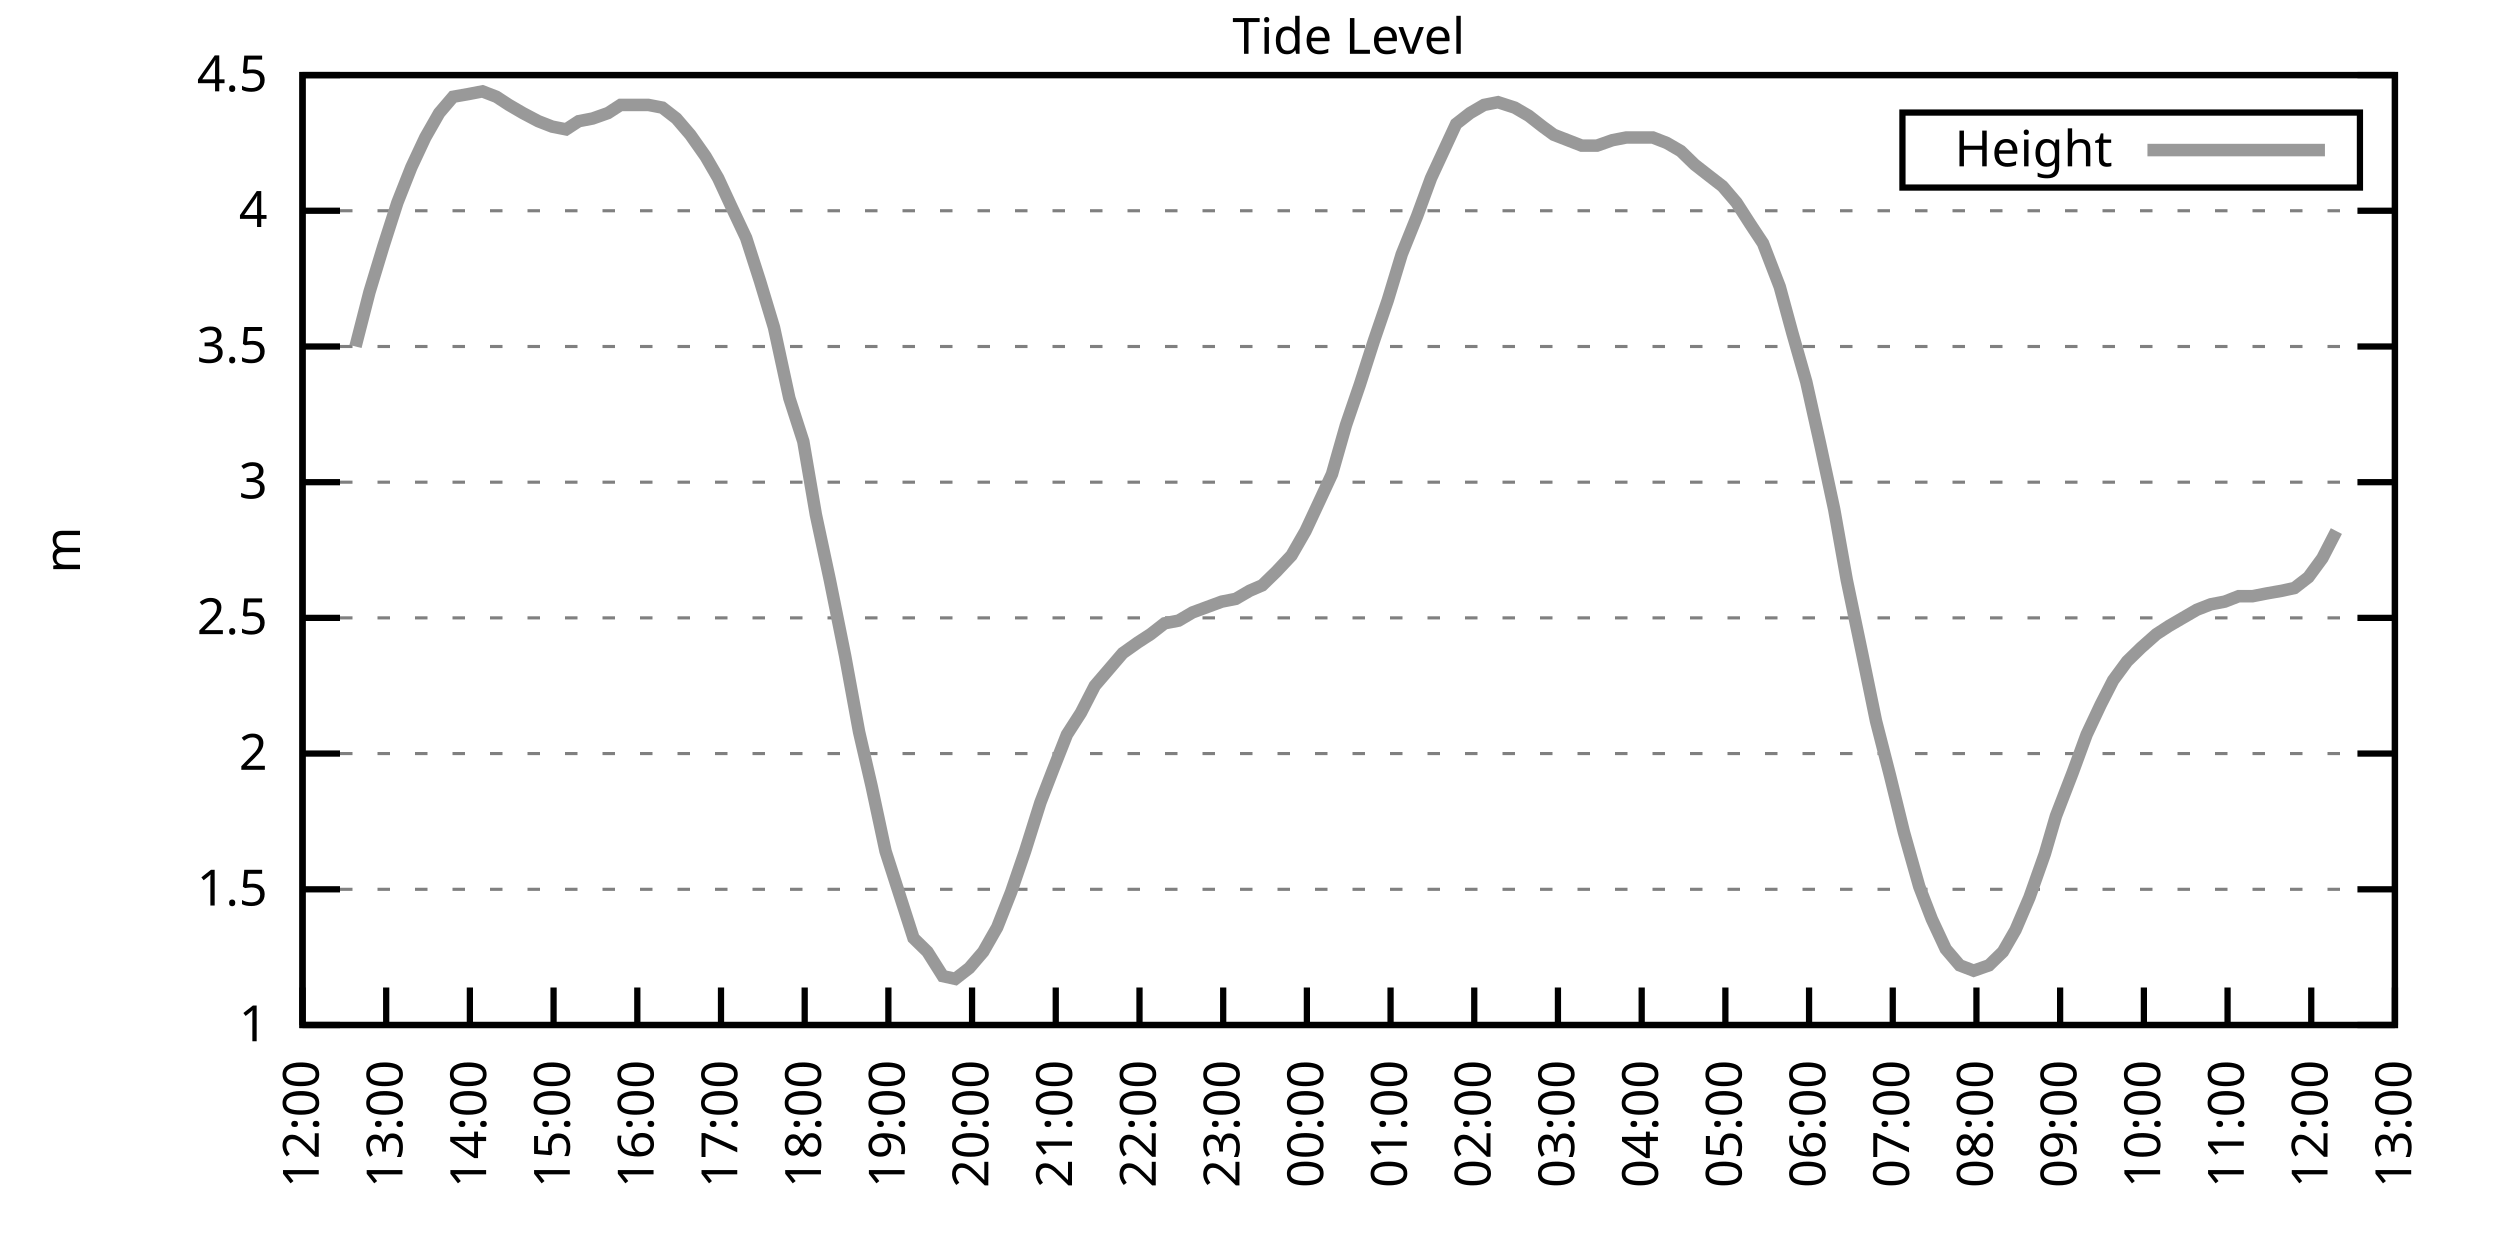
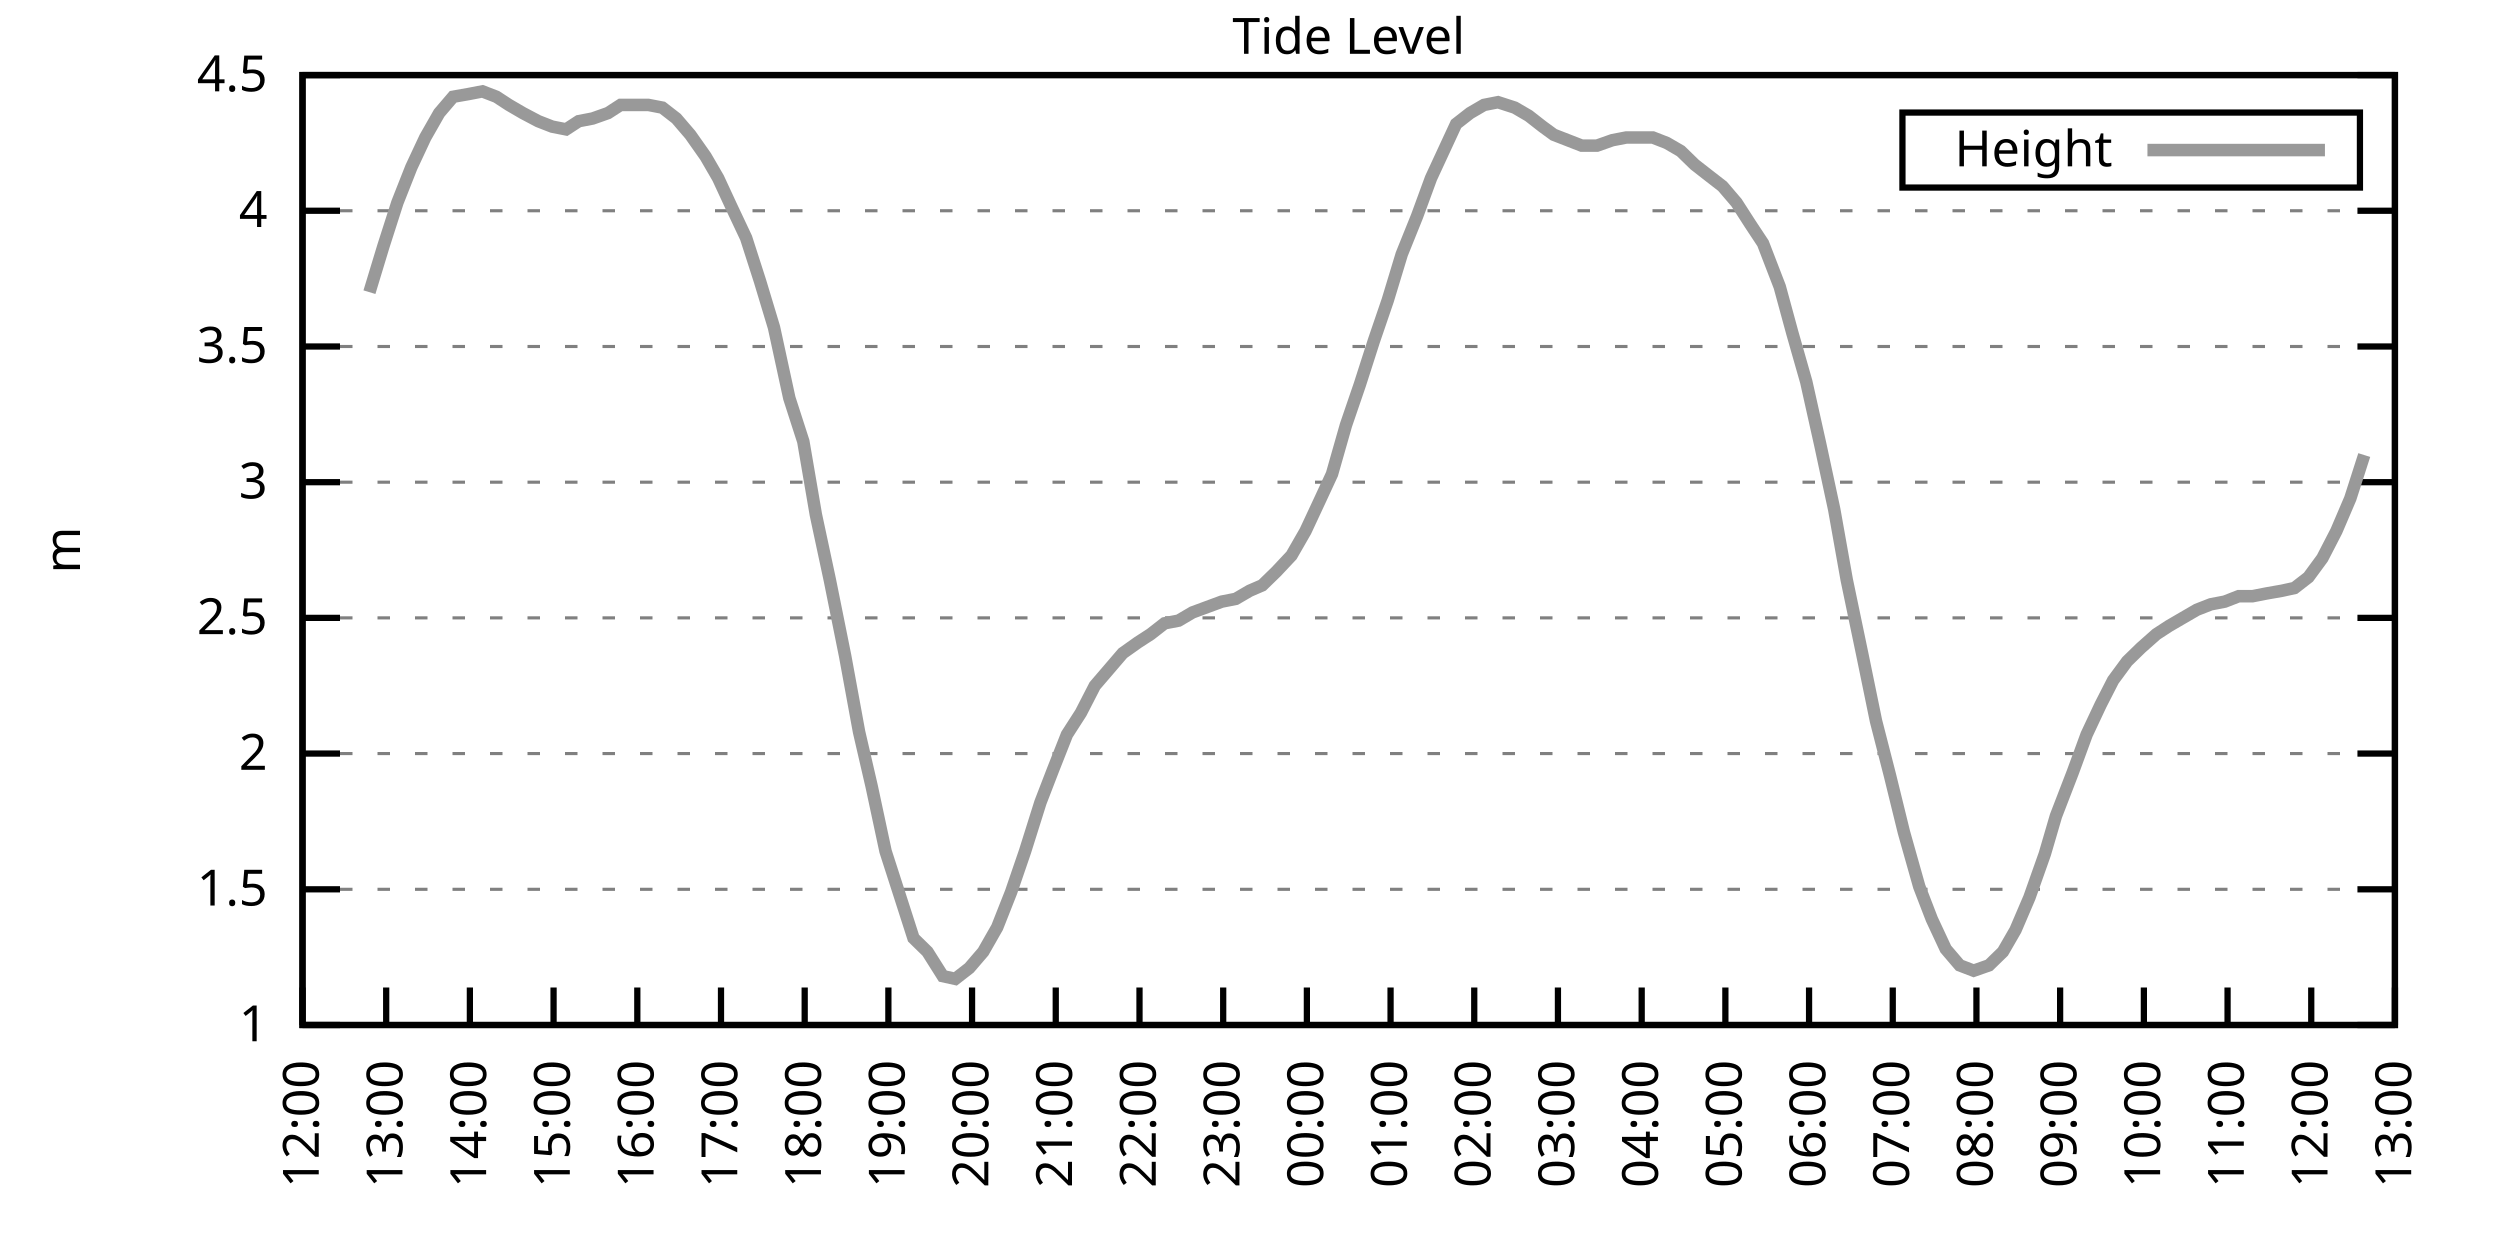
<svg xmlns="http://www.w3.org/2000/svg" xmlns:xlink="http://www.w3.org/1999/xlink" width="400" height="200" viewBox="0 0 400 200">
  <g id="gnuplot_canvas">
    <rect x="0" y="0" width="400" height="200" fill="none" />
    <defs>
      <circle id="gpDot" r="0.5" stroke-width="0.5" stroke="currentColor" />
      <path id="gpPt0" stroke-width="0.333" stroke="currentColor" d="M-1,0 h2 M0,-1 v2" />
      <path id="gpPt1" stroke-width="0.333" stroke="currentColor" d="M-1,-1 L1,1 M1,-1 L-1,1" />
      <path id="gpPt2" stroke-width="0.333" stroke="currentColor" d="M-1,0 L1,0 M0,-1 L0,1 M-1,-1 L1,1 M-1,1 L1,-1" />
      <rect id="gpPt3" stroke-width="0.333" stroke="currentColor" x="-1" y="-1" width="2" height="2" />
      <rect id="gpPt4" stroke-width="0.333" stroke="currentColor" fill="currentColor" x="-1" y="-1" width="2" height="2" />
      <circle id="gpPt5" stroke-width="0.333" stroke="currentColor" cx="0" cy="0" r="1" />
      <use xlink:href="#gpPt5" id="gpPt6" fill="currentColor" stroke="none" />
      <path id="gpPt7" stroke-width="0.333" stroke="currentColor" d="M0,-1.33 L-1.33,0.67 L1.33,0.67 z" />
      <use xlink:href="#gpPt7" id="gpPt8" fill="currentColor" stroke="none" />
      <use xlink:href="#gpPt7" id="gpPt9" stroke="currentColor" transform="rotate(180)" />
      <use xlink:href="#gpPt9" id="gpPt10" fill="currentColor" stroke="none" />
      <use xlink:href="#gpPt3" id="gpPt11" stroke="currentColor" transform="rotate(45)" />
      <use xlink:href="#gpPt11" id="gpPt12" fill="currentColor" stroke="none" />
      <path id="gpPt13" stroke-width="0.333" stroke="currentColor" d="M0,1.330 L1.265,0.411 L0.782,-1.067 L-0.782,-1.076 L-1.265,0.411 z" />
      <use xlink:href="#gpPt13" id="gpPt14" fill="currentColor" stroke="none" />
      <filter id="textbox" filterUnits="objectBoundingBox" x="0" y="0" height="1" width="1">
        <feFlood flood-color="white" flood-opacity="1" result="bgnd" />
        <feComposite in="SourceGraphic" in2="bgnd" operator="atop" />
      </filter>
      <filter id="greybox" filterUnits="objectBoundingBox" x="0" y="0" height="1" width="1">
        <feFlood flood-color="lightgrey" flood-opacity="1" result="grey" />
        <feComposite in="SourceGraphic" in2="grey" operator="atop" />
      </filter>
    </defs>
    <g fill="none" color="white" stroke="currentColor" stroke-width="1.00" stroke-linecap="butt" stroke-linejoin="miter">
</g>
    <g fill="none" color="black" stroke="currentColor" stroke-width="1.00" stroke-linecap="butt" stroke-linejoin="miter">
      <g stroke="none" shape-rendering="crispEdges">
        <polygon fill="rgb(255, 255, 255)" points="48.40,164.00 383.18,164.00 383.18,12.02 48.40,12.02 " />
      </g>
    </g>
    <g fill="none" color="black" stroke="currentColor" stroke-width="1.00" stroke-linecap="butt" stroke-linejoin="miter">
</g>
    <g fill="none" color="black" stroke="black" stroke-width="0.50" stroke-linecap="butt" stroke-linejoin="miter">
</g>
    <g fill="none" color="gray" stroke="currentColor" stroke-width="0.50" stroke-linecap="butt" stroke-linejoin="miter">
      <path stroke="gray" stroke-dasharray="2,4" class="gridline" d="M48.40,164.00 L383.19,164.00  " />
    </g>
    <g fill="none" color="gray" stroke="gray" stroke-width="1.00" stroke-linecap="butt" stroke-linejoin="miter">
</g>
    <g fill="none" color="black" stroke="currentColor" stroke-width="1.00" stroke-linecap="butt" stroke-linejoin="miter">
      <path stroke="black" d="M48.40,164.00 L54.40,164.00 M383.19,164.00 L377.19,164.00  " />
      <g transform="translate(42.80,166.60)" stroke="none" fill="black" font-family="Sans" font-size="8.00" text-anchor="end">
        <text>
          <tspan font-family="Sans"> 1</tspan>
        </text>
      </g>
    </g>
    <g fill="none" color="black" stroke="currentColor" stroke-width="1.00" stroke-linecap="butt" stroke-linejoin="miter">
</g>
    <g fill="none" color="black" stroke="black" stroke-width="0.50" stroke-linecap="butt" stroke-linejoin="miter">
</g>
    <g fill="none" color="gray" stroke="currentColor" stroke-width="0.50" stroke-linecap="butt" stroke-linejoin="miter">
      <path stroke="gray" stroke-dasharray="2,4" class="gridline" d="M48.40,142.29 L383.19,142.29  " />
    </g>
    <g fill="none" color="gray" stroke="gray" stroke-width="1.00" stroke-linecap="butt" stroke-linejoin="miter">
</g>
    <g fill="none" color="black" stroke="currentColor" stroke-width="1.00" stroke-linecap="butt" stroke-linejoin="miter">
      <path stroke="black" d="M48.40,142.29 L54.40,142.29 M383.19,142.29 L377.19,142.29  " />
      <g transform="translate(42.80,144.89)" stroke="none" fill="black" font-family="Sans" font-size="8.00" text-anchor="end">
        <text>
          <tspan font-family="Sans"> 1.5</tspan>
        </text>
      </g>
    </g>
    <g fill="none" color="black" stroke="currentColor" stroke-width="1.00" stroke-linecap="butt" stroke-linejoin="miter">
</g>
    <g fill="none" color="black" stroke="black" stroke-width="0.50" stroke-linecap="butt" stroke-linejoin="miter">
</g>
    <g fill="none" color="gray" stroke="currentColor" stroke-width="0.50" stroke-linecap="butt" stroke-linejoin="miter">
      <path stroke="gray" stroke-dasharray="2,4" class="gridline" d="M48.40,120.57 L383.19,120.57  " />
    </g>
    <g fill="none" color="gray" stroke="gray" stroke-width="1.00" stroke-linecap="butt" stroke-linejoin="miter">
</g>
    <g fill="none" color="black" stroke="currentColor" stroke-width="1.00" stroke-linecap="butt" stroke-linejoin="miter">
      <path stroke="black" d="M48.40,120.57 L54.40,120.57 M383.19,120.57 L377.19,120.57  " />
      <g transform="translate(42.80,123.17)" stroke="none" fill="black" font-family="Sans" font-size="8.00" text-anchor="end">
        <text>
          <tspan font-family="Sans"> 2</tspan>
        </text>
      </g>
    </g>
    <g fill="none" color="black" stroke="currentColor" stroke-width="1.00" stroke-linecap="butt" stroke-linejoin="miter">
</g>
    <g fill="none" color="black" stroke="black" stroke-width="0.50" stroke-linecap="butt" stroke-linejoin="miter">
</g>
    <g fill="none" color="gray" stroke="currentColor" stroke-width="0.50" stroke-linecap="butt" stroke-linejoin="miter">
      <path stroke="gray" stroke-dasharray="2,4" class="gridline" d="M48.40,98.86 L383.19,98.86  " />
    </g>
    <g fill="none" color="gray" stroke="gray" stroke-width="1.00" stroke-linecap="butt" stroke-linejoin="miter">
</g>
    <g fill="none" color="black" stroke="currentColor" stroke-width="1.00" stroke-linecap="butt" stroke-linejoin="miter">
      <path stroke="black" d="M48.40,98.86 L54.40,98.86 M383.19,98.86 L377.19,98.86  " />
      <g transform="translate(42.80,101.46)" stroke="none" fill="black" font-family="Sans" font-size="8.00" text-anchor="end">
        <text>
          <tspan font-family="Sans"> 2.5</tspan>
        </text>
      </g>
    </g>
    <g fill="none" color="black" stroke="currentColor" stroke-width="1.00" stroke-linecap="butt" stroke-linejoin="miter">
</g>
    <g fill="none" color="black" stroke="black" stroke-width="0.50" stroke-linecap="butt" stroke-linejoin="miter">
</g>
    <g fill="none" color="gray" stroke="currentColor" stroke-width="0.50" stroke-linecap="butt" stroke-linejoin="miter">
      <path stroke="gray" stroke-dasharray="2,4" class="gridline" d="M48.40,77.15 L383.19,77.15  " />
    </g>
    <g fill="none" color="gray" stroke="gray" stroke-width="1.00" stroke-linecap="butt" stroke-linejoin="miter">
</g>
    <g fill="none" color="black" stroke="currentColor" stroke-width="1.00" stroke-linecap="butt" stroke-linejoin="miter">
      <path stroke="black" d="M48.40,77.15 L54.40,77.15 M383.19,77.15 L377.19,77.15  " />
      <g transform="translate(42.80,79.75)" stroke="none" fill="black" font-family="Sans" font-size="8.00" text-anchor="end">
        <text>
          <tspan font-family="Sans"> 3</tspan>
        </text>
      </g>
    </g>
    <g fill="none" color="black" stroke="currentColor" stroke-width="1.00" stroke-linecap="butt" stroke-linejoin="miter">
</g>
    <g fill="none" color="black" stroke="black" stroke-width="0.50" stroke-linecap="butt" stroke-linejoin="miter">
</g>
    <g fill="none" color="gray" stroke="currentColor" stroke-width="0.50" stroke-linecap="butt" stroke-linejoin="miter">
      <path stroke="gray" stroke-dasharray="2,4" class="gridline" d="M48.40,55.44 L383.19,55.44  " />
    </g>
    <g fill="none" color="gray" stroke="gray" stroke-width="1.00" stroke-linecap="butt" stroke-linejoin="miter">
</g>
    <g fill="none" color="black" stroke="currentColor" stroke-width="1.00" stroke-linecap="butt" stroke-linejoin="miter">
      <path stroke="black" d="M48.40,55.44 L54.40,55.44 M383.19,55.44 L377.19,55.44  " />
      <g transform="translate(42.80,58.04)" stroke="none" fill="black" font-family="Sans" font-size="8.00" text-anchor="end">
        <text>
          <tspan font-family="Sans"> 3.5</tspan>
        </text>
      </g>
    </g>
    <g fill="none" color="black" stroke="currentColor" stroke-width="1.00" stroke-linecap="butt" stroke-linejoin="miter">
</g>
    <g fill="none" color="black" stroke="black" stroke-width="0.50" stroke-linecap="butt" stroke-linejoin="miter">
</g>
    <g fill="none" color="gray" stroke="currentColor" stroke-width="0.50" stroke-linecap="butt" stroke-linejoin="miter">
      <path stroke="gray" stroke-dasharray="2,4" class="gridline" d="M48.40,33.72 L383.19,33.72  " />
    </g>
    <g fill="none" color="gray" stroke="gray" stroke-width="1.00" stroke-linecap="butt" stroke-linejoin="miter">
</g>
    <g fill="none" color="black" stroke="currentColor" stroke-width="1.00" stroke-linecap="butt" stroke-linejoin="miter">
      <path stroke="black" d="M48.40,33.72 L54.40,33.72 M383.19,33.72 L377.19,33.72  " />
      <g transform="translate(42.80,36.32)" stroke="none" fill="black" font-family="Sans" font-size="8.00" text-anchor="end">
        <text>
          <tspan font-family="Sans"> 4</tspan>
        </text>
      </g>
    </g>
    <g fill="none" color="black" stroke="currentColor" stroke-width="1.00" stroke-linecap="butt" stroke-linejoin="miter">
</g>
    <g fill="none" color="black" stroke="black" stroke-width="0.50" stroke-linecap="butt" stroke-linejoin="miter">
</g>
    <g fill="none" color="gray" stroke="currentColor" stroke-width="0.50" stroke-linecap="butt" stroke-linejoin="miter">
      <path stroke="gray" stroke-dasharray="2,4" class="gridline" d="M48.40,12.01 L383.19,12.01  " />
    </g>
    <g fill="none" color="gray" stroke="gray" stroke-width="1.00" stroke-linecap="butt" stroke-linejoin="miter">
</g>
    <g fill="none" color="black" stroke="currentColor" stroke-width="1.00" stroke-linecap="butt" stroke-linejoin="miter">
      <path stroke="black" d="M48.40,12.01 L54.40,12.01 M383.19,12.01 L377.19,12.01  " />
      <g transform="translate(42.80,14.61)" stroke="none" fill="black" font-family="Sans" font-size="8.00" text-anchor="end">
        <text>
          <tspan font-family="Sans"> 4.5</tspan>
        </text>
      </g>
    </g>
    <g fill="none" color="black" stroke="currentColor" stroke-width="1.00" stroke-linecap="butt" stroke-linejoin="miter">
      <path stroke="black" d="M48.40,164.00 L48.40,158.00  " />
      <g transform="translate(51.00,169.60) rotate(270.00)" stroke="none" fill="black" font-family="Sans" font-size="8.00" text-anchor="end">
        <text>
          <tspan font-family="Sans">12:00</tspan>
        </text>
      </g>
    </g>
    <g fill="none" color="black" stroke="currentColor" stroke-width="1.00" stroke-linecap="butt" stroke-linejoin="miter">
      <path stroke="black" d="M61.79,164.00 L61.79,158.00  " />
      <g transform="translate(64.39,169.60) rotate(270.00)" stroke="none" fill="black" font-family="Sans" font-size="8.00" text-anchor="end">
        <text>
          <tspan font-family="Sans">13:00</tspan>
        </text>
      </g>
    </g>
    <g fill="none" color="black" stroke="currentColor" stroke-width="1.00" stroke-linecap="butt" stroke-linejoin="miter">
      <path stroke="black" d="M75.18,164.00 L75.18,158.00  " />
      <g transform="translate(77.78,169.60) rotate(270.00)" stroke="none" fill="black" font-family="Sans" font-size="8.00" text-anchor="end">
        <text>
          <tspan font-family="Sans">14:00</tspan>
        </text>
      </g>
    </g>
    <g fill="none" color="black" stroke="currentColor" stroke-width="1.00" stroke-linecap="butt" stroke-linejoin="miter">
      <path stroke="black" d="M88.57,164.00 L88.57,158.00  " />
      <g transform="translate(91.17,169.60) rotate(270.00)" stroke="none" fill="black" font-family="Sans" font-size="8.00" text-anchor="end">
        <text>
          <tspan font-family="Sans">15:00</tspan>
        </text>
      </g>
    </g>
    <g fill="none" color="black" stroke="currentColor" stroke-width="1.00" stroke-linecap="butt" stroke-linejoin="miter">
      <path stroke="black" d="M101.97,164.00 L101.97,158.00  " />
      <g transform="translate(104.57,169.60) rotate(270.00)" stroke="none" fill="black" font-family="Sans" font-size="8.00" text-anchor="end">
        <text>
          <tspan font-family="Sans">16:00</tspan>
        </text>
      </g>
    </g>
    <g fill="none" color="black" stroke="currentColor" stroke-width="1.00" stroke-linecap="butt" stroke-linejoin="miter">
      <path stroke="black" d="M115.36,164.00 L115.36,158.00  " />
      <g transform="translate(117.96,169.60) rotate(270.00)" stroke="none" fill="black" font-family="Sans" font-size="8.00" text-anchor="end">
        <text>
          <tspan font-family="Sans">17:00</tspan>
        </text>
      </g>
    </g>
    <g fill="none" color="black" stroke="currentColor" stroke-width="1.00" stroke-linecap="butt" stroke-linejoin="miter">
      <path stroke="black" d="M128.75,164.00 L128.75,158.00  " />
      <g transform="translate(131.35,169.60) rotate(270.00)" stroke="none" fill="black" font-family="Sans" font-size="8.00" text-anchor="end">
        <text>
          <tspan font-family="Sans">18:00</tspan>
        </text>
      </g>
    </g>
    <g fill="none" color="black" stroke="currentColor" stroke-width="1.00" stroke-linecap="butt" stroke-linejoin="miter">
      <path stroke="black" d="M142.14,164.00 L142.14,158.00  " />
      <g transform="translate(144.74,169.60) rotate(270.00)" stroke="none" fill="black" font-family="Sans" font-size="8.00" text-anchor="end">
        <text>
          <tspan font-family="Sans">19:00</tspan>
        </text>
      </g>
    </g>
    <g fill="none" color="black" stroke="currentColor" stroke-width="1.00" stroke-linecap="butt" stroke-linejoin="miter">
      <path stroke="black" d="M155.53,164.00 L155.53,158.00  " />
      <g transform="translate(158.13,169.60) rotate(270.00)" stroke="none" fill="black" font-family="Sans" font-size="8.00" text-anchor="end">
        <text>
          <tspan font-family="Sans">20:00</tspan>
        </text>
      </g>
    </g>
    <g fill="none" color="black" stroke="currentColor" stroke-width="1.00" stroke-linecap="butt" stroke-linejoin="miter">
      <path stroke="black" d="M168.92,164.00 L168.92,158.00  " />
      <g transform="translate(171.52,169.60) rotate(270.00)" stroke="none" fill="black" font-family="Sans" font-size="8.00" text-anchor="end">
        <text>
          <tspan font-family="Sans">21:00</tspan>
        </text>
      </g>
    </g>
    <g fill="none" color="black" stroke="currentColor" stroke-width="1.00" stroke-linecap="butt" stroke-linejoin="miter">
      <path stroke="black" d="M182.32,164.00 L182.32,158.00  " />
      <g transform="translate(184.92,169.60) rotate(270.00)" stroke="none" fill="black" font-family="Sans" font-size="8.00" text-anchor="end">
        <text>
          <tspan font-family="Sans">22:00</tspan>
        </text>
      </g>
    </g>
    <g fill="none" color="black" stroke="currentColor" stroke-width="1.00" stroke-linecap="butt" stroke-linejoin="miter">
      <path stroke="black" d="M195.71,164.00 L195.71,158.00  " />
      <g transform="translate(198.31,169.60) rotate(270.00)" stroke="none" fill="black" font-family="Sans" font-size="8.00" text-anchor="end">
        <text>
          <tspan font-family="Sans">23:00</tspan>
        </text>
      </g>
    </g>
    <g fill="none" color="black" stroke="currentColor" stroke-width="1.00" stroke-linecap="butt" stroke-linejoin="miter">
      <path stroke="black" d="M209.10,164.00 L209.10,158.00  " />
      <g transform="translate(211.70,169.60) rotate(270.00)" stroke="none" fill="black" font-family="Sans" font-size="8.00" text-anchor="end">
        <text>
          <tspan font-family="Sans">00:00</tspan>
        </text>
      </g>
    </g>
    <g fill="none" color="black" stroke="currentColor" stroke-width="1.00" stroke-linecap="butt" stroke-linejoin="miter">
      <path stroke="black" d="M222.49,164.00 L222.49,158.00  " />
      <g transform="translate(225.09,169.60) rotate(270.00)" stroke="none" fill="black" font-family="Sans" font-size="8.00" text-anchor="end">
        <text>
          <tspan font-family="Sans">01:00</tspan>
        </text>
      </g>
    </g>
    <g fill="none" color="black" stroke="currentColor" stroke-width="1.00" stroke-linecap="butt" stroke-linejoin="miter">
      <path stroke="black" d="M235.88,164.00 L235.88,158.00  " />
      <g transform="translate(238.48,169.60) rotate(270.00)" stroke="none" fill="black" font-family="Sans" font-size="8.00" text-anchor="end">
        <text>
          <tspan font-family="Sans">02:00</tspan>
        </text>
      </g>
    </g>
    <g fill="none" color="black" stroke="currentColor" stroke-width="1.00" stroke-linecap="butt" stroke-linejoin="miter">
      <path stroke="black" d="M249.27,164.00 L249.27,158.00  " />
      <g transform="translate(251.87,169.60) rotate(270.00)" stroke="none" fill="black" font-family="Sans" font-size="8.00" text-anchor="end">
        <text>
          <tspan font-family="Sans">03:00</tspan>
        </text>
      </g>
    </g>
    <g fill="none" color="black" stroke="currentColor" stroke-width="1.00" stroke-linecap="butt" stroke-linejoin="miter">
      <path stroke="black" d="M262.67,164.00 L262.67,158.00  " />
      <g transform="translate(265.27,169.60) rotate(270.00)" stroke="none" fill="black" font-family="Sans" font-size="8.00" text-anchor="end">
        <text>
          <tspan font-family="Sans">04:00</tspan>
        </text>
      </g>
    </g>
    <g fill="none" color="black" stroke="currentColor" stroke-width="1.00" stroke-linecap="butt" stroke-linejoin="miter">
      <path stroke="black" d="M276.06,164.00 L276.06,158.00  " />
      <g transform="translate(278.66,169.60) rotate(270.00)" stroke="none" fill="black" font-family="Sans" font-size="8.00" text-anchor="end">
        <text>
          <tspan font-family="Sans">05:00</tspan>
        </text>
      </g>
    </g>
    <g fill="none" color="black" stroke="currentColor" stroke-width="1.00" stroke-linecap="butt" stroke-linejoin="miter">
      <path stroke="black" d="M289.45,164.00 L289.45,158.00  " />
      <g transform="translate(292.05,169.60) rotate(270.00)" stroke="none" fill="black" font-family="Sans" font-size="8.00" text-anchor="end">
        <text>
          <tspan font-family="Sans">06:00</tspan>
        </text>
      </g>
    </g>
    <g fill="none" color="black" stroke="currentColor" stroke-width="1.00" stroke-linecap="butt" stroke-linejoin="miter">
      <path stroke="black" d="M302.84,164.00 L302.84,158.00  " />
      <g transform="translate(305.44,169.60) rotate(270.00)" stroke="none" fill="black" font-family="Sans" font-size="8.00" text-anchor="end">
        <text>
          <tspan font-family="Sans">07:00</tspan>
        </text>
      </g>
    </g>
    <g fill="none" color="black" stroke="currentColor" stroke-width="1.00" stroke-linecap="butt" stroke-linejoin="miter">
      <path stroke="black" d="M316.23,164.00 L316.23,158.00  " />
      <g transform="translate(318.83,169.60) rotate(270.00)" stroke="none" fill="black" font-family="Sans" font-size="8.00" text-anchor="end">
        <text>
          <tspan font-family="Sans">08:00</tspan>
        </text>
      </g>
    </g>
    <g fill="none" color="black" stroke="currentColor" stroke-width="1.00" stroke-linecap="butt" stroke-linejoin="miter">
      <path stroke="black" d="M329.62,164.00 L329.62,158.00  " />
      <g transform="translate(332.22,169.60) rotate(270.00)" stroke="none" fill="black" font-family="Sans" font-size="8.00" text-anchor="end">
        <text>
          <tspan font-family="Sans">09:00</tspan>
        </text>
      </g>
    </g>
    <g fill="none" color="black" stroke="currentColor" stroke-width="1.00" stroke-linecap="butt" stroke-linejoin="miter">
      <path stroke="black" d="M343.02,164.00 L343.02,158.00  " />
      <g transform="translate(345.62,169.60) rotate(270.00)" stroke="none" fill="black" font-family="Sans" font-size="8.00" text-anchor="end">
        <text>
          <tspan font-family="Sans">10:00</tspan>
        </text>
      </g>
    </g>
    <g fill="none" color="black" stroke="currentColor" stroke-width="1.00" stroke-linecap="butt" stroke-linejoin="miter">
      <path stroke="black" d="M356.41,164.00 L356.41,158.00  " />
      <g transform="translate(359.01,169.60) rotate(270.00)" stroke="none" fill="black" font-family="Sans" font-size="8.00" text-anchor="end">
        <text>
          <tspan font-family="Sans">11:00</tspan>
        </text>
      </g>
    </g>
    <g fill="none" color="black" stroke="currentColor" stroke-width="1.00" stroke-linecap="butt" stroke-linejoin="miter">
      <path stroke="black" d="M369.80,164.00 L369.80,158.00  " />
      <g transform="translate(372.40,169.60) rotate(270.00)" stroke="none" fill="black" font-family="Sans" font-size="8.00" text-anchor="end">
        <text>
          <tspan font-family="Sans">12:00</tspan>
        </text>
      </g>
    </g>
    <g fill="none" color="black" stroke="currentColor" stroke-width="1.00" stroke-linecap="butt" stroke-linejoin="miter">
      <path stroke="black" d="M383.19,164.00 L383.19,158.00  " />
      <g transform="translate(385.79,169.60) rotate(270.00)" stroke="none" fill="black" font-family="Sans" font-size="8.00" text-anchor="end">
        <text>
          <tspan font-family="Sans">13:00</tspan>
        </text>
      </g>
    </g>
    <g fill="none" color="black" stroke="currentColor" stroke-width="1.00" stroke-linecap="butt" stroke-linejoin="miter">
</g>
    <g fill="none" color="black" stroke="currentColor" stroke-width="1.00" stroke-linecap="butt" stroke-linejoin="miter">
      <path stroke="black" d="M48.40,12.01 L48.40,164.00 L383.19,164.00 L383.19,12.01 L48.40,12.01 Z  " />
    </g>
    <g fill="none" color="black" stroke="currentColor" stroke-width="1.00" stroke-linecap="butt" stroke-linejoin="miter">
</g>
    <g fill="none" color="black" stroke="currentColor" stroke-width="1.00" stroke-linecap="butt" stroke-linejoin="miter">
      <path stroke="black" d="M304.39,30.01 L304.39,18.01 L377.59,18.01 L377.59,30.01 L304.39,30.01 Z  " />
    </g>
    <g id="Tide_level_plot_1">
      <g fill="none" color="white" stroke="black" stroke-width="2.00" stroke-linecap="butt" stroke-linejoin="miter">
</g>
      <g fill="none" color="black" stroke="currentColor" stroke-width="2.00" stroke-linecap="butt" stroke-linejoin="miter">
        <g transform="translate(337.99,26.61)" stroke="none" fill="black" font-family="Sans" font-size="8.00" text-anchor="end">
          <text>
            <tspan font-family="Sans">Height</tspan>
          </text>
        </g>
      </g>
      <g fill="none" color="black" stroke="currentColor" stroke-width="2.00" stroke-linecap="butt" stroke-linejoin="miter">
-         <path stroke="rgb(153, 153, 153)" d="M343.59,24.01 L371.99,24.01 M56.88,55.44 L59.11,46.75 L61.35,39.37 L63.58,32.42 L65.81,26.77 L68.04,22.00   L70.27,18.09 L72.50,15.48 L74.96,15.05 L77.19,14.62 L79.42,15.48 L81.43,16.79 L83.66,18.09 L86.12,19.39   L88.35,20.26 L90.58,20.70 L92.59,19.39 L94.82,18.96 L97.28,18.09 L99.29,16.79 L101.52,16.79 L103.75,16.79   L105.98,17.22 L108.22,18.96 L110.45,21.56 L112.90,25.04 L114.91,28.51 L116.92,32.85 L119.38,38.07 L121.61,45.01   L123.84,52.40 L126.29,63.69 L128.53,70.63 L130.54,82.36 L132.77,92.78 L135.22,104.94 L137.45,117.10 L139.46,125.79   L141.69,136.21 L143.93,143.16 L146.16,150.10 L148.39,152.28 L150.85,156.18 L152.85,156.62 L155.09,154.88 L157.32,152.28   L159.55,148.37 L161.78,142.72 L164.01,136.21 L166.47,128.39 L168.48,123.18 L170.71,117.53 L172.94,114.06 L175.17,109.72   L177.41,107.11 L179.64,104.51 L182.09,102.77 L184.10,101.47 L186.33,99.73 L188.57,99.30 L190.80,97.99 L195.48,96.26   L197.72,95.82 L199.95,94.52 L201.96,93.65 L204.19,91.48 L206.64,88.87 L208.88,84.97 L211.11,80.19 L213.12,75.85   L215.35,68.03 L217.58,61.52 L219.81,54.57 L222.04,48.05 L224.28,40.67 L226.73,34.59 L228.96,28.51 L230.97,24.17   L232.98,19.83 L235.21,18.09 L237.44,16.79 L239.68,16.35 L242.36,17.22 L244.59,18.52 L246.82,20.26 L248.60,21.56   L250.84,22.43 L253.07,23.30 L255.52,23.30 L257.98,22.43 L260.21,22.00 L262.22,22.00 L264.45,22.00 L266.68,22.87   L268.92,24.17 L271.15,26.34 L273.38,28.08 L275.61,29.81 L277.84,32.42 L280.07,35.89 L282.08,38.93 L284.76,45.88   L286.77,53.26 L289.00,61.08 L291.23,71.07 L293.47,81.49 L295.48,92.78 L297.93,104.51 L300.16,115.36 L302.39,124.05   L304.63,133.17 L307.08,141.85 L309.09,147.06 L311.32,151.84 L313.55,154.45 L315.79,155.31 L318.24,154.45 L320.47,152.28   L322.48,148.80 L324.71,143.59 L327.17,136.64 L328.95,130.56 L331.63,123.61 L333.86,117.53 L336.10,112.76 L338.10,108.85   L340.34,105.81 L342.57,103.64 L345.02,101.47 L347.03,100.16 L349.26,98.86 L351.50,97.56 L353.73,96.69 L355.96,96.26   L358.19,95.39 L360.42,95.39 L362.66,94.95 L365.11,94.52 L367.12,94.08 L369.35,92.35 L371.58,89.31 L373.82,84.97    " />
+         <path stroke="rgb(153, 153, 153)" d="M343.59,24.01 L371.99,24.01 M59.11,46.75 L61.35,39.37 L63.58,32.42 L65.81,26.77 L68.04,22.00 L70.27,18.09   L72.50,15.48 L74.96,15.05 L77.19,14.62 L79.42,15.48 L81.43,16.79 L83.66,18.09 L86.12,19.39 L88.35,20.26   L90.58,20.70 L92.59,19.39 L94.82,18.96 L97.28,18.09 L99.29,16.79 L101.52,16.79 L103.75,16.79 L105.98,17.22   L108.22,18.96 L110.45,21.56 L112.90,25.04 L114.91,28.51 L116.92,32.85 L119.38,38.07 L121.61,45.01 L123.84,52.40   L126.29,63.69 L128.53,70.63 L130.54,82.36 L132.77,92.78 L135.22,104.94 L137.45,117.10 L139.46,125.79 L141.69,136.21   L143.93,143.16 L146.16,150.10 L148.39,152.28 L150.85,156.18 L152.85,156.62 L155.09,154.88 L157.32,152.28 L159.55,148.37   L161.78,142.72 L164.01,136.21 L166.47,128.39 L168.48,123.18 L170.71,117.53 L172.94,114.06 L175.17,109.72 L177.41,107.11   L179.64,104.51 L182.09,102.77 L184.10,101.47 L186.33,99.73 L188.57,99.30 L190.80,97.99 L195.48,96.26 L197.72,95.82   L199.95,94.52 L201.96,93.65 L204.19,91.48 L206.64,88.87 L208.88,84.97 L211.11,80.19 L213.12,75.85 L215.35,68.03   L217.58,61.52 L219.81,54.57 L222.04,48.05 L224.28,40.67 L226.73,34.59 L228.96,28.51 L230.97,24.17 L232.98,19.83   L235.21,18.09 L237.44,16.79 L239.68,16.35 L242.36,17.22 L244.59,18.52 L246.82,20.26 L248.60,21.56 L250.84,22.43   L253.07,23.30 L255.52,23.30 L257.98,22.43 L260.21,22.00 L262.22,22.00 L264.45,22.00 L266.68,22.87 L268.92,24.17   L271.15,26.34 L273.38,28.08 L275.61,29.81 L277.84,32.42 L280.07,35.89 L282.08,38.93 L284.76,45.88 L286.77,53.26   L289.00,61.08 L291.23,71.07 L293.47,81.49 L295.48,92.78 L297.93,104.51 L300.16,115.36 L302.39,124.05 L304.63,133.17   L307.08,141.85 L309.09,147.06 L311.32,151.84 L313.55,154.45 L315.79,155.31 L318.24,154.45 L320.47,152.28 L322.48,148.80   L324.71,143.59 L327.17,136.64 L328.95,130.56 L331.63,123.61 L333.86,117.53 L336.10,112.76 L338.10,108.85 L340.34,105.81   L342.57,103.64 L345.02,101.47 L347.03,100.16 L349.26,98.86 L351.50,97.56 L353.73,96.69 L355.96,96.26 L358.19,95.39   L360.42,95.39 L362.66,94.95 L365.11,94.52 L367.12,94.08 L369.35,92.35 L371.58,89.31 L373.82,84.97 L376.05,79.75   L378.28,72.81  " />
      </g>
    </g>
    <g fill="none" color="black" stroke="currentColor" stroke-width="2.00" stroke-linecap="butt" stroke-linejoin="miter">
</g>
    <g fill="none" color="black" stroke="black" stroke-width="1.00" stroke-linecap="butt" stroke-linejoin="miter">
</g>
    <g fill="none" color="black" stroke="currentColor" stroke-width="1.00" stroke-linecap="butt" stroke-linejoin="miter">
      <path stroke="black" d="M48.40,12.01 L48.40,164.00 L383.19,164.00 L383.19,12.01 L48.40,12.01 Z  " />
      <g transform="translate(12.80,88.01) rotate(270.00)" stroke="none" fill="black" font-family="Sans" font-size="8.00" text-anchor="middle">
        <text>
          <tspan font-family="Sans">m</tspan>
        </text>
      </g>
    </g>
    <g fill="none" color="black" stroke="currentColor" stroke-width="1.00" stroke-linecap="butt" stroke-linejoin="miter">
</g>
    <g fill="none" color="black" stroke="currentColor" stroke-width="1.00" stroke-linecap="butt" stroke-linejoin="miter">
      <g transform="translate(215.79,8.61)" stroke="none" fill="black" font-family="Sans" font-size="8.00" text-anchor="middle">
        <text>
          <tspan font-family="Sans">Tide Level</tspan>
        </text>
      </g>
    </g>
    <g fill="none" color="black" stroke="currentColor" stroke-width="1.00" stroke-linecap="butt" stroke-linejoin="miter">
</g>
  </g>
</svg>
